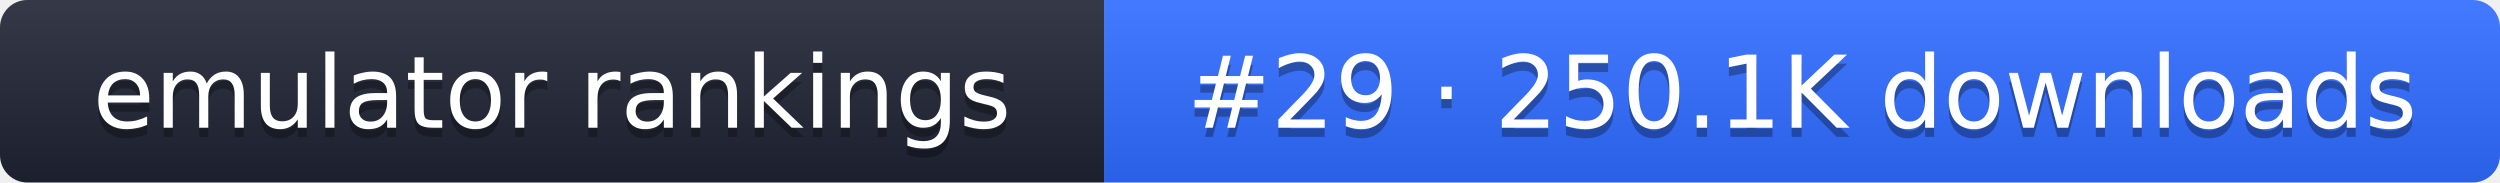
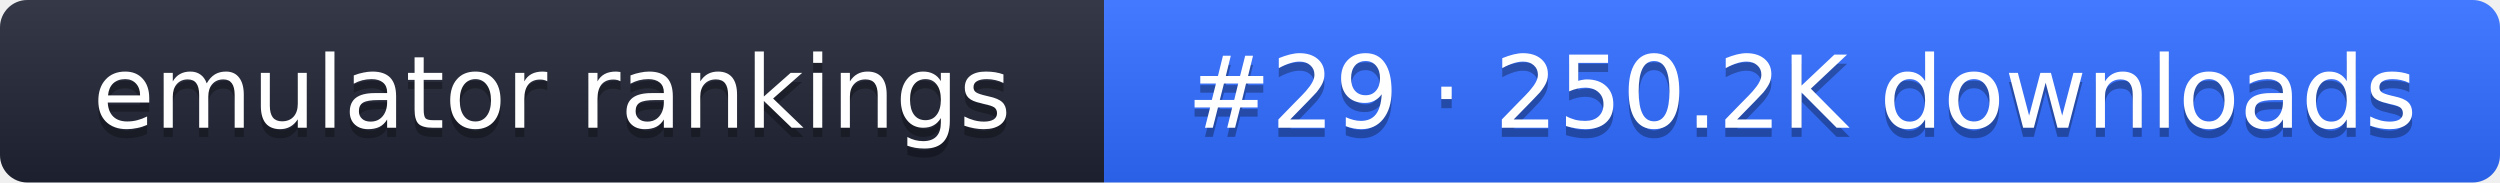
- <svg xmlns="http://www.w3.org/2000/svg" width="274" height="20" role="img" aria-label="emulator rankings: #29 · 250.1K downloads">
+ <svg xmlns="http://www.w3.org/2000/svg" width="274" height="20" role="img" aria-label="emulator rankings: #29 · 250.2K downloads">
  <linearGradient id="g" x2="0" y2="100%">
    <stop offset="0" stop-color="#fff" stop-opacity=".1" />
    <stop offset="1" stop-opacity=".1" />
  </linearGradient>
  <clipPath id="r">
    <rect width="274" height="20" rx="3" fill="#fff" />
  </clipPath>
  <g clip-path="url(#r)">
    <rect width="121" height="20" fill="#1f2433" />
    <rect x="121" width="153" height="20" fill="#2f6bff" />
    <rect width="274" height="20" fill="url(#g)" />
  </g>
  <g fill="#fff" text-anchor="middle" font-family="Verdana,DejaVu Sans,sans-serif" font-size="11">
    <text x="60.5" y="15" fill="#010101" fill-opacity=".3">emulator rankings</text>
    <text x="60.5" y="14">emulator rankings</text>
-     <text x="197.5" y="15" fill="#010101" fill-opacity=".3">#29 · 250.1K downloads</text>
-     <text x="197.5" y="14">#29 · 250.1K downloads</text>
+     <text x="197.5" y="15" fill="#010101" fill-opacity=".3">#29 · 250.2K downloads</text>
+     <text x="197.5" y="14">#29 · 250.2K downloads</text>
  </g>
</svg>
